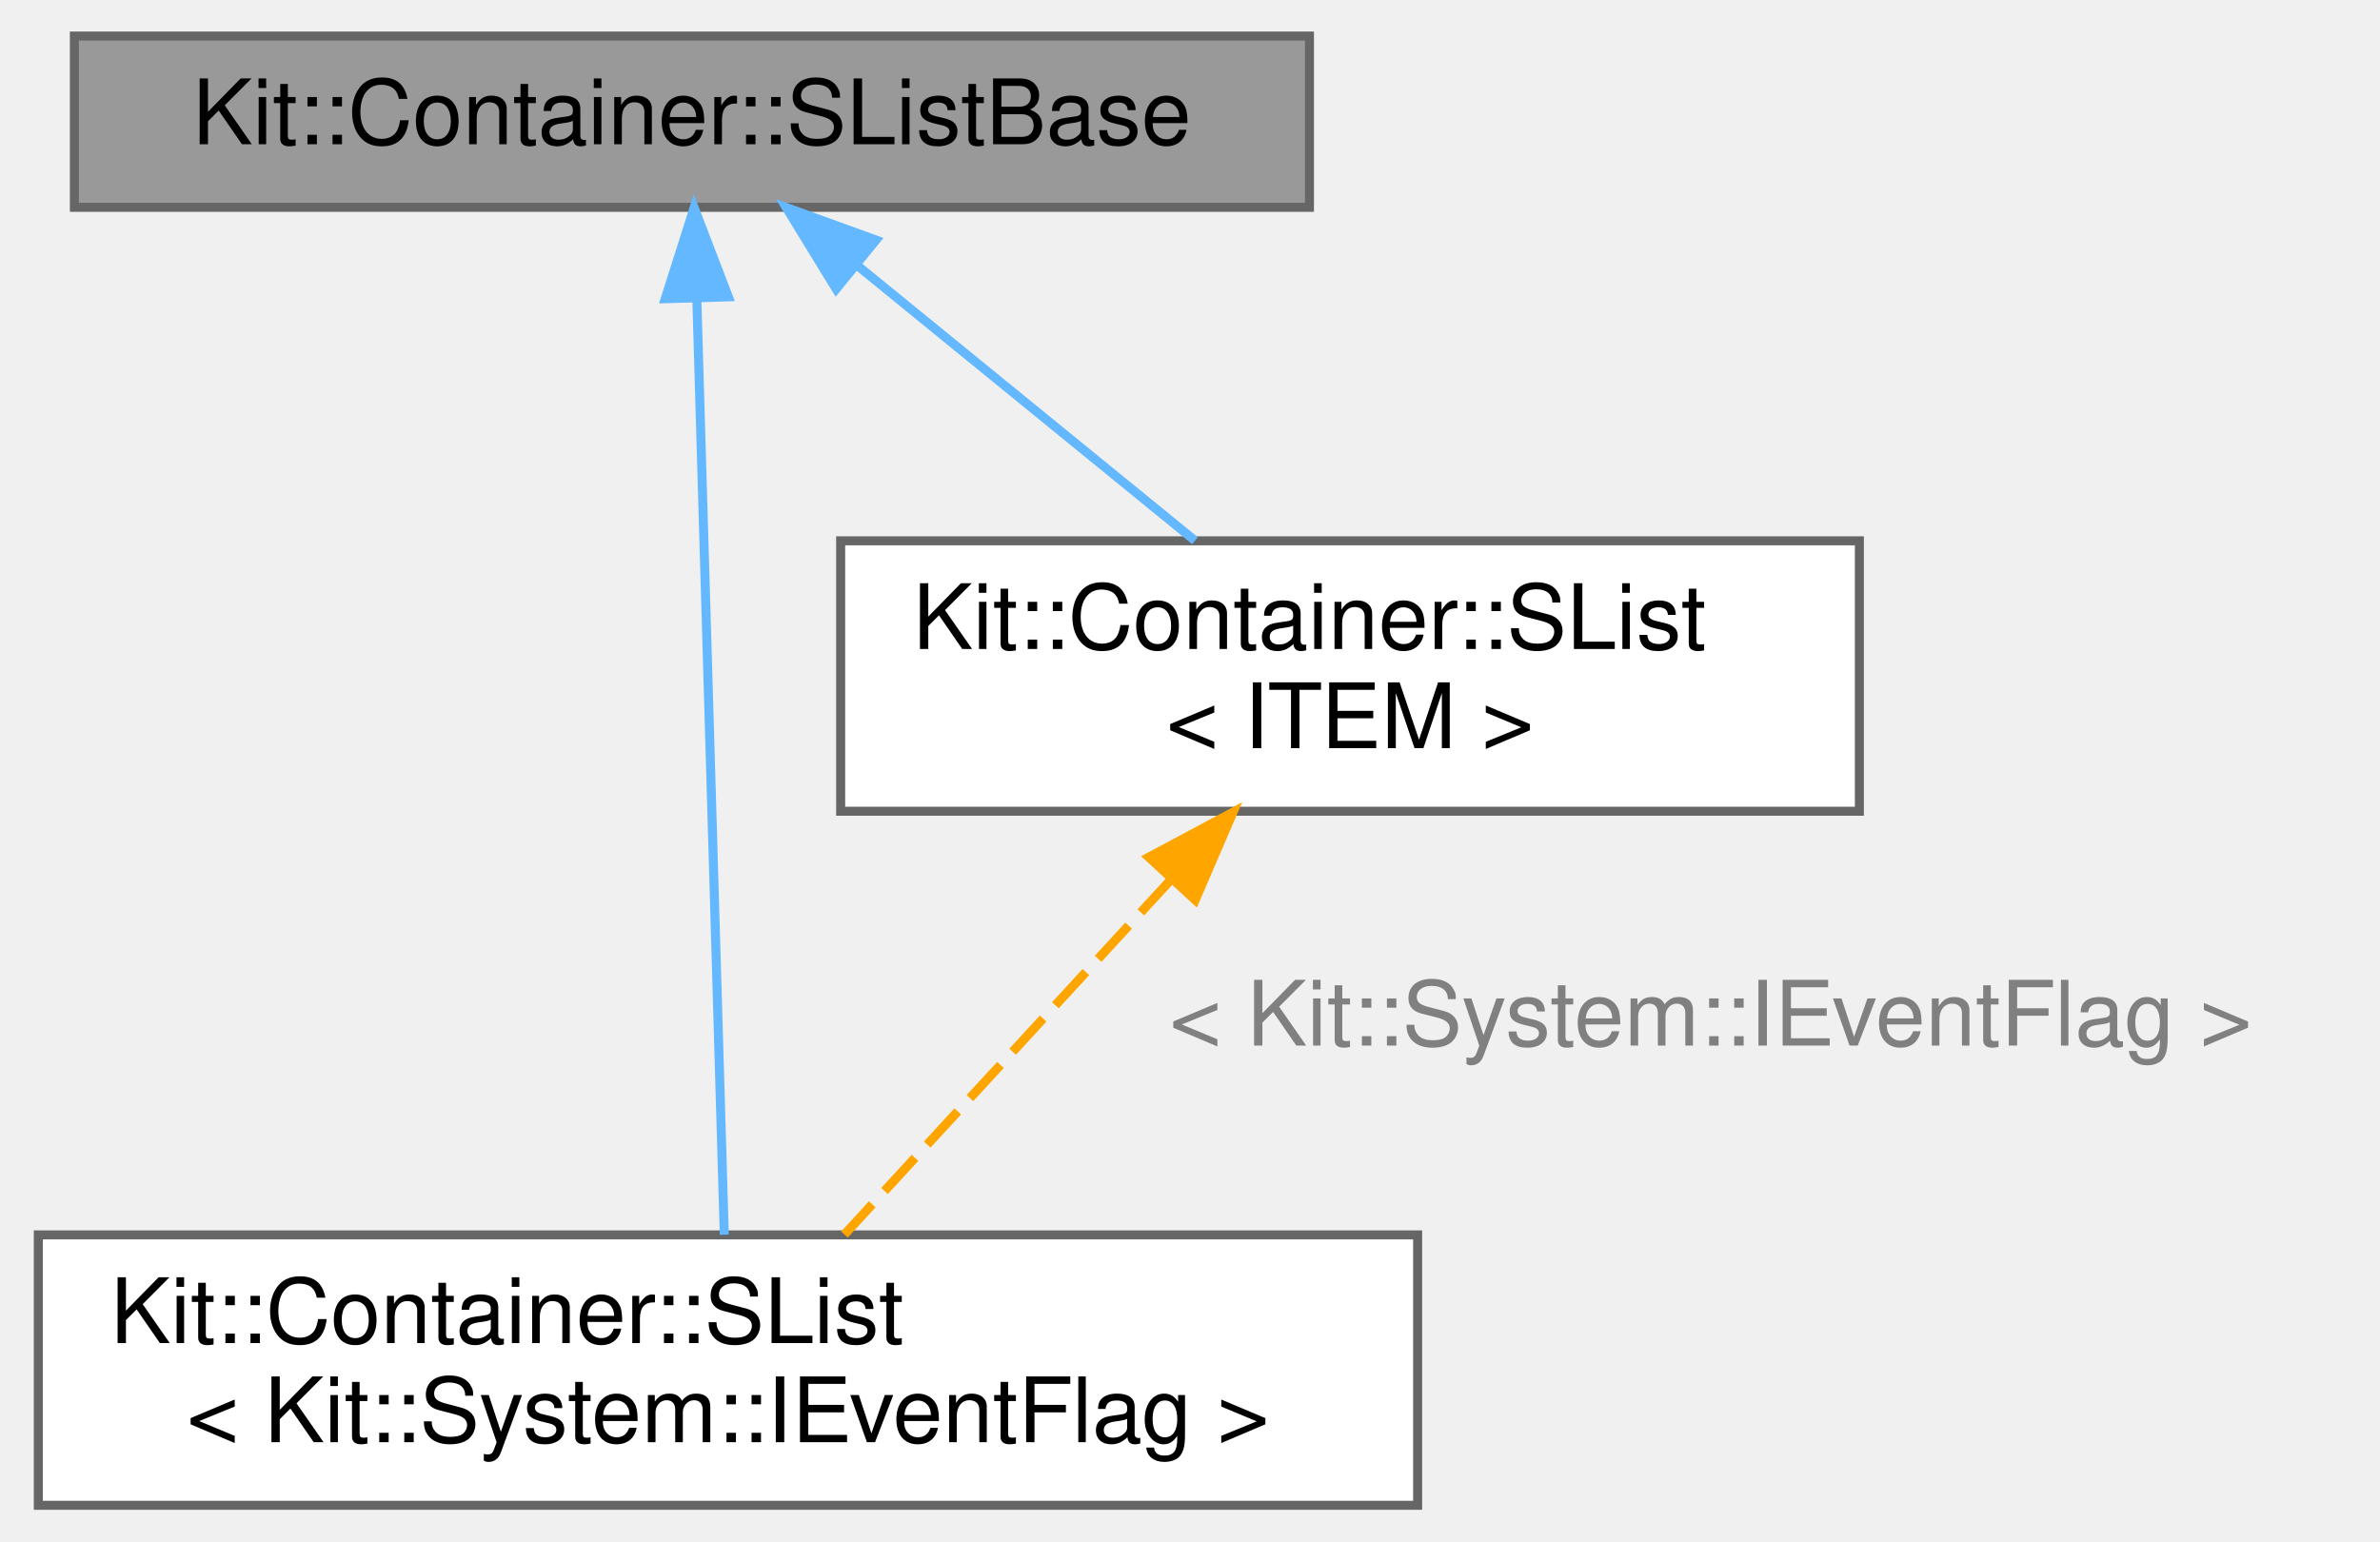
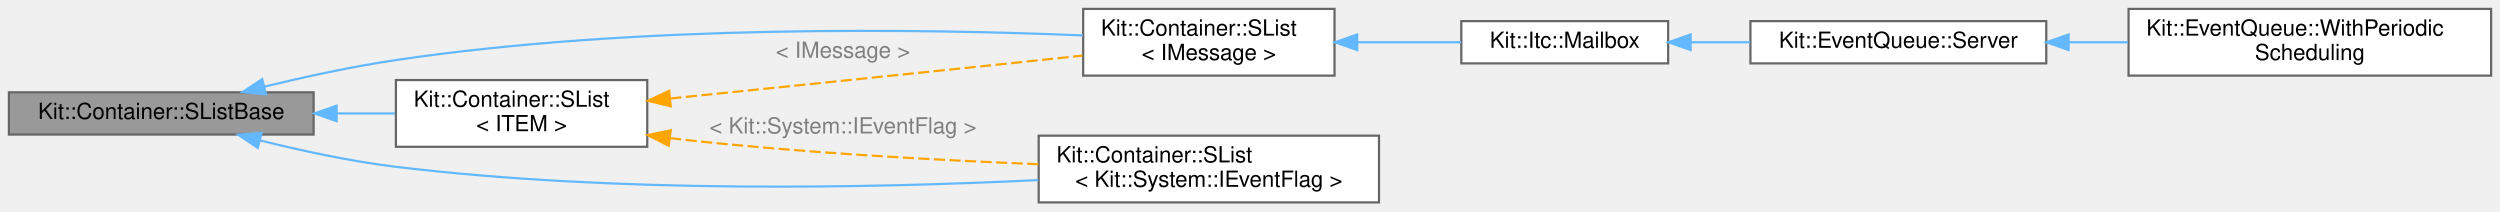
- <svg xmlns="http://www.w3.org/2000/svg" xmlns:xlink="http://www.w3.org/1999/xlink" width="264pt" height="171pt" viewBox="0.00 0.00 263.50 171.00">
-   <g id="graph0" class="graph" transform="scale(1 1) rotate(0) translate(4 167)">
+ <svg xmlns="http://www.w3.org/2000/svg" xmlns:xlink="http://www.w3.org/1999/xlink" width="1124pt" height="95pt" viewBox="0.00 0.00 1124.00 95.00">
+   <g id="graph0" class="graph" transform="scale(1 1) rotate(0) translate(4 91)">
    <g id="Node000001" class="node">
      <g id="a_Node000001">
        <a xlink:title="This protected base class implements a NON-TYPE-SAFE a singly linked list which maintains the orderin...">
-           <polygon fill="#999999" stroke="#666666" points="141,-163 4,-163 4,-144 141,-144 141,-163" />
-           <text text-anchor="middle" x="72.5" y="-151" font-family="Helvetica,sans-Serif" font-size="10.00">Kit::Container::SListBase</text>
+           <polygon fill="#999999" stroke="#666666" points="137,-49.5 0,-49.5 0,-30.5 137,-30.5 137,-49.5" />
+           <text text-anchor="middle" x="68.5" y="-37.5" font-family="Helvetica,sans-Serif" font-size="10.00">Kit::Container::SListBase</text>
        </a>
      </g>
    </g>
    <g id="Node000002" class="node">
      <g id="a_Node000002">
        <a xlink:href="class_kit_1_1_container_1_1_s_list.html" target="_top" xlink:title=" ">
-           <polygon fill="white" stroke="#666666" points="153,-30 0,-30 0,0 153,0 153,-30" />
-           <text text-anchor="start" x="8" y="-18" font-family="Helvetica,sans-Serif" font-size="10.00">Kit::Container::SList</text>
-           <text text-anchor="middle" x="76.5" y="-7" font-family="Helvetica,sans-Serif" font-size="10.00">&lt; Kit::System::IEventFlag &gt;</text>
+           <polygon fill="white" stroke="#666666" points="596,-87 483,-87 483,-57 596,-57 596,-87" />
+           <text text-anchor="start" x="491" y="-75" font-family="Helvetica,sans-Serif" font-size="10.00">Kit::Container::SList</text>
+           <text text-anchor="middle" x="539.5" y="-64" font-family="Helvetica,sans-Serif" font-size="10.00">&lt; IMessage &gt;</text>
        </a>
      </g>
    </g>
    <g id="edge1_Node000001_Node000002" class="edge">
      <g id="a_edge1_Node000001_Node000002">
        <a xlink:title=" ">
-           <path fill="none" stroke="#63b8ff" d="M73.05,-133.65C73.87,-105.91 75.37,-54.7 76.09,-30.02" />
-           <polygon fill="#63b8ff" stroke="#63b8ff" points="69.54,-133.86 72.75,-143.96 76.54,-134.07 69.54,-133.86" />
+           <path fill="none" stroke="#63b8ff" d="M114.82,-52.04C133.09,-56.47 154.42,-61.1 174,-64 282.48,-80.08 411.07,-78.06 482.87,-75.07" />
+           <polygon fill="#63b8ff" stroke="#63b8ff" points="115.57,-48.62 105.03,-49.62 113.89,-55.42 115.57,-48.62" />
+         </a>
+       </g>
+     </g>
+     <g id="Node000006" class="node">
+       <g id="a_Node000006">
+         <a xlink:href="class_kit_1_1_container_1_1_s_list.html" target="_top" xlink:title=" ">
+           <polygon fill="white" stroke="#666666" points="616,-30 463,-30 463,0 616,0 616,-30" />
+           <text text-anchor="start" x="471" y="-18" font-family="Helvetica,sans-Serif" font-size="10.00">Kit::Container::SList</text>
+           <text text-anchor="middle" x="539.5" y="-7" font-family="Helvetica,sans-Serif" font-size="10.00">&lt; Kit::System::IEventFlag &gt;</text>
+         </a>
+       </g>
+     </g>
+     <g id="edge5_Node000001_Node000006" class="edge">
+       <g id="a_edge5_Node000001_Node000006">
+         <a xlink:title=" ">
+           <path fill="none" stroke="#63b8ff" d="M112.76,-27.91C131.44,-23.26 153.64,-18.47 174,-16 273.26,-3.98 388.84,-6.42 462.79,-10.04" />
+           <polygon fill="#63b8ff" stroke="#63b8ff" points="111.89,-24.52 103.07,-30.4 113.62,-31.31 111.89,-24.52" />
+         </a>
+       </g>
+     </g>
+     <g id="Node000007" class="node">
+       <g id="a_Node000007">
+         <a xlink:href="class_kit_1_1_container_1_1_s_list.html" target="_top" xlink:title="This template class implements a singly linked list which maintains the ordering imposed on it by the...">
+           <polygon fill="white" stroke="#666666" points="287,-55 174,-55 174,-25 287,-25 287,-55" />
+           <text text-anchor="start" x="182" y="-43" font-family="Helvetica,sans-Serif" font-size="10.00">Kit::Container::SList</text>
+           <text text-anchor="middle" x="230.5" y="-32" font-family="Helvetica,sans-Serif" font-size="10.00">&lt; ITEM &gt;</text>
+         </a>
+       </g>
+     </g>
+     <g id="edge6_Node000001_Node000007" class="edge">
+       <g id="a_edge6_Node000001_Node000007">
+         <a xlink:title=" ">
+           <path fill="none" stroke="#63b8ff" d="M147.62,-40C156.4,-40 165.22,-40 173.63,-40" />
+           <polygon fill="#63b8ff" stroke="#63b8ff" points="147.35,-36.5 137.35,-40 147.35,-43.5 147.35,-36.5" />
        </a>
      </g>
    </g>
    <g id="Node000003" class="node">
      <g id="a_Node000003">
-         <a xlink:href="class_kit_1_1_container_1_1_s_list.html" target="_top" xlink:title="This template class implements a singly linked list which maintains the ordering imposed on it by the...">
-           <polygon fill="white" stroke="#666666" points="202,-107 89,-107 89,-77 202,-77 202,-107" />
-           <text text-anchor="start" x="97" y="-95" font-family="Helvetica,sans-Serif" font-size="10.00">Kit::Container::SList</text>
-           <text text-anchor="middle" x="145.5" y="-84" font-family="Helvetica,sans-Serif" font-size="10.00">&lt; ITEM &gt;</text>
+         <a xlink:href="class_kit_1_1_itc_1_1_mailbox.html" target="_top" xlink:title="This mailbox class implements an Inter Thread Communications message queue.">
+           <polygon fill="white" stroke="#666666" points="746,-81.5 653,-81.5 653,-62.5 746,-62.5 746,-81.5" />
+           <text text-anchor="middle" x="699.5" y="-69.5" font-family="Helvetica,sans-Serif" font-size="10.00">Kit::Itc::Mailbox</text>
        </a>
      </g>
    </g>
-     <g id="edge2_Node000001_Node000003" class="edge">
-       <g id="a_edge2_Node000001_Node000003">
+     <g id="edge2_Node000002_Node000003" class="edge">
+       <g id="a_edge2_Node000002_Node000003">
        <a xlink:title=" ">
-           <path fill="none" stroke="#63b8ff" d="M91,-137.42C102.46,-128.08 117.08,-116.16 128.3,-107.02" />
-           <polygon fill="#63b8ff" stroke="#63b8ff" points="88.5,-134.94 82.96,-143.98 92.92,-140.37 88.5,-134.94" />
+           <path fill="none" stroke="#63b8ff" d="M606.37,-72C622.04,-72 638.41,-72 652.93,-72" />
+           <polygon fill="#63b8ff" stroke="#63b8ff" points="606.2,-68.5 596.2,-72 606.2,-75.5 606.2,-68.5" />
        </a>
      </g>
    </g>
-     <g id="edge3_Node000003_Node000002" class="edge">
-       <g id="a_edge3_Node000003_Node000002">
-         <a xlink:title=" ">
-           <path fill="none" stroke="orange" stroke-dasharray="5,2" d="M125.68,-69.46C114.02,-56.79 99.62,-41.13 89.42,-30.04" />
-           <polygon fill="orange" stroke="orange" points="123.18,-71.9 132.52,-76.89 128.33,-67.16 123.18,-71.9" />
+     <g id="Node000004" class="node">
+       <g id="a_Node000004">
+         <a xlink:href="class_kit_1_1_event_queue_1_1_server.html" target="_top" xlink:title="This concrete class extends the Kit::System::EventLoop interface to include processing events from Ev...">
+           <polygon fill="white" stroke="#666666" points="916,-81.5 783,-81.5 783,-62.5 916,-62.5 916,-81.5" />
+           <text text-anchor="middle" x="849.5" y="-69.5" font-family="Helvetica,sans-Serif" font-size="10.00">Kit::EventQueue::Server</text>
        </a>
      </g>
-       <text text-anchor="middle" x="185.5" y="-51" font-family="Helvetica,sans-Serif" font-size="10.00" fill="grey"> &lt; Kit::System::IEventFlag &gt;</text>
+     </g>
+     <g id="edge3_Node000003_Node000004" class="edge">
+       <g id="a_edge3_Node000003_Node000004">
+         <a xlink:title=" ">
+           <path fill="none" stroke="#63b8ff" d="M756.16,-72C764.89,-72 773.98,-72 782.91,-72" />
+           <polygon fill="#63b8ff" stroke="#63b8ff" points="756.11,-68.5 746.11,-72 756.11,-75.5 756.11,-68.5" />
+         </a>
+       </g>
+     </g>
+     <g id="Node000005" class="node">
+       <g id="a_Node000005">
+         <a xlink:href="class_kit_1_1_event_queue_1_1_with_periodic_scheduling.html" target="_top" xlink:title="This class extends the Kit::EventQueue::Server class to add periodic scheduling to an event based 'th...">
+           <polygon fill="white" stroke="#666666" points="1116,-87 953,-87 953,-57 1116,-57 1116,-87" />
+           <text text-anchor="start" x="961" y="-75" font-family="Helvetica,sans-Serif" font-size="10.00">Kit::EventQueue::WithPeriodic</text>
+           <text text-anchor="middle" x="1034.5" y="-64" font-family="Helvetica,sans-Serif" font-size="10.00">Scheduling</text>
+         </a>
+       </g>
+     </g>
+     <g id="edge4_Node000004_Node000005" class="edge">
+       <g id="a_edge4_Node000004_Node000005">
+         <a xlink:title=" ">
+           <path fill="none" stroke="#63b8ff" d="M926.22,-72C934.98,-72 943.93,-72 952.75,-72" />
+           <polygon fill="#63b8ff" stroke="#63b8ff" points="926.05,-68.5 916.05,-72 926.05,-75.5 926.05,-68.5" />
+         </a>
+       </g>
+     </g>
+     <g id="edge7_Node000007_Node000002" class="edge">
+       <g id="a_edge7_Node000007_Node000002">
+         <a xlink:title=" ">
+           <path fill="none" stroke="orange" stroke-dasharray="5,2" d="M297.4,-46.72C339.6,-51.05 395.53,-56.81 445,-62 457.18,-63.28 470.24,-64.67 482.63,-65.99" />
+           <polygon fill="orange" stroke="orange" points="297.55,-43.22 287.25,-45.68 296.84,-50.19 297.55,-43.22" />
+         </a>
+       </g>
+       <text text-anchor="middle" x="375" y="-65" font-family="Helvetica,sans-Serif" font-size="10.00" fill="grey"> &lt; IMessage &gt;</text>
+     </g>
+     <g id="edge8_Node000007_Node000006" class="edge">
+       <g id="a_edge8_Node000007_Node000006">
+         <a xlink:title=" ">
+           <path fill="none" stroke="orange" stroke-dasharray="5,2" d="M297.29,-28.91C299.89,-28.58 302.47,-28.28 305,-28 357.57,-22.26 417.09,-19 462.88,-17.17" />
+           <polygon fill="orange" stroke="orange" points="296.64,-25.46 287.2,-30.27 297.58,-32.4 296.64,-25.46" />
+         </a>
+       </g>
+       <text text-anchor="middle" x="375" y="-31" font-family="Helvetica,sans-Serif" font-size="10.00" fill="grey"> &lt; Kit::System::IEventFlag &gt;</text>
    </g>
  </g>
</svg>
